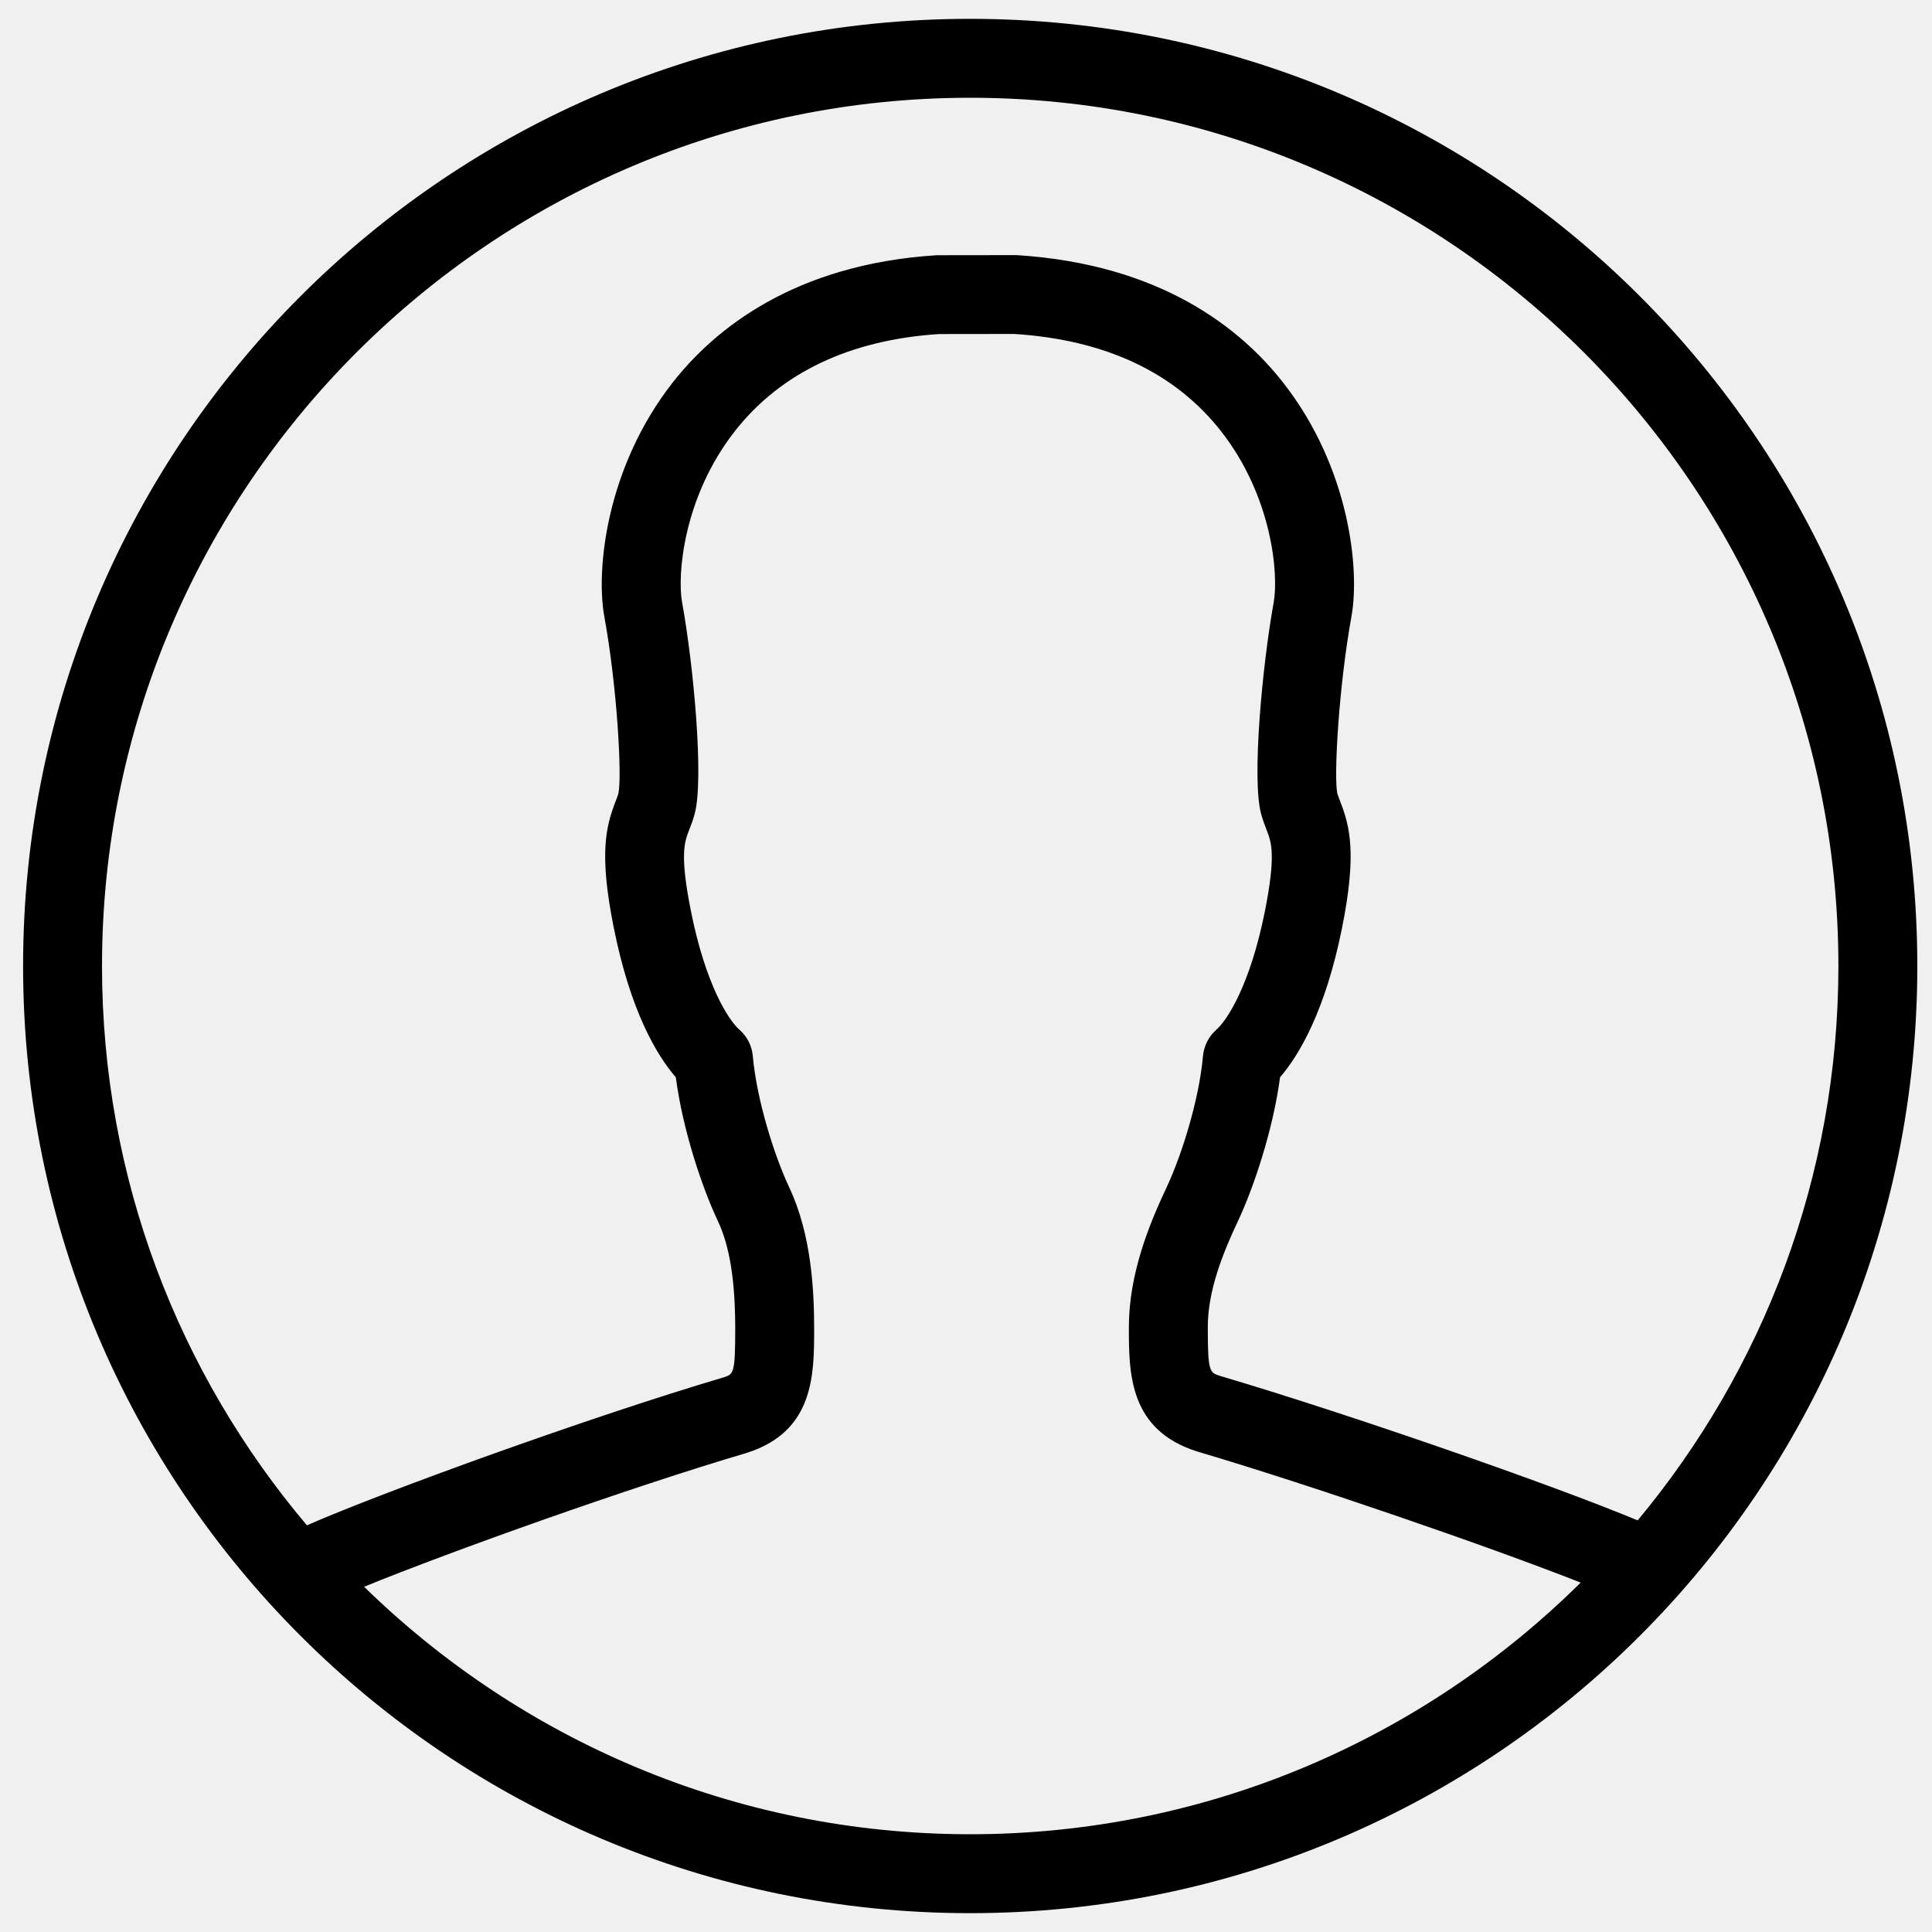
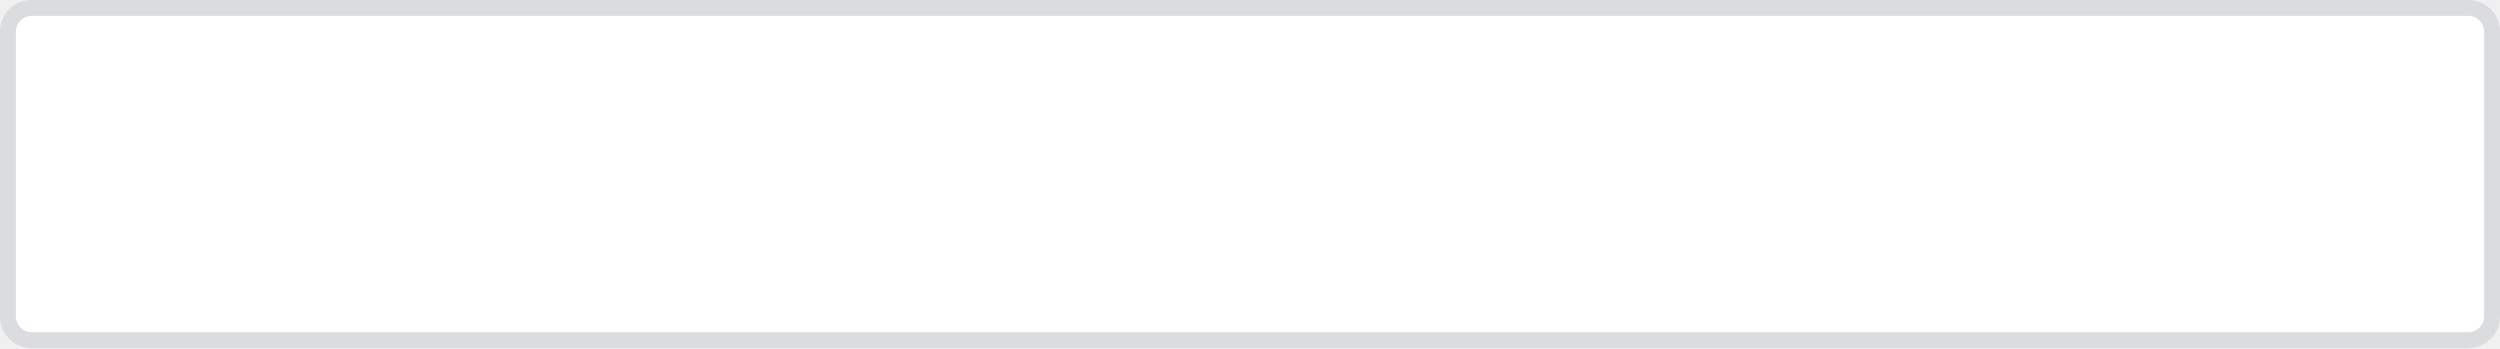
- <svg xmlns="http://www.w3.org/2000/svg" version="1.1" width="20px" height="20px">
-   <g transform="matrix(1 0 0 1 -1885 -15 )">
-     <path d="M 19.848 10  C 19.848 4.585  15.459 0.195  10.043 0.195  C 4.628 0.195  0.239 4.585  0.239 10  C 0.239 15.415  4.628 19.805  10.043 19.805  C 15.459 19.805  19.848 15.415  19.848 10  Z M 1.056 10  C 1.056 5.044  5.087 1.012  10.043 1.012  C 14.999 1.012  19.031 5.044  19.031 10  C 19.031 12.18  18.25 14.181  16.953 15.739  C 16.057 15.365  13.942 14.631  12.632 14.244  C 12.521 14.209  12.503 14.204  12.503 13.739  C 12.503 13.355  12.661 12.969  12.815 12.641  C 12.982 12.286  13.18 11.688  13.251 11.152  C 13.449 10.921  13.72 10.467  13.894 9.6  C 14.046 8.836  13.975 8.558  13.874 8.297  C 13.864 8.269  13.852 8.242  13.844 8.215  C 13.806 8.036  13.859 7.105  13.99 6.383  C 14.08 5.888  13.967 4.834  13.284 3.962  C 12.853 3.411  12.029 2.735  10.524 2.641  L 9.698 2.642  C 8.218 2.735  7.393 3.411  6.962 3.962  C 6.28 4.834  6.166 5.888  6.256 6.383  C 6.388 7.105  6.44 8.036  6.402 8.211  C 6.394 8.242  6.383 8.269  6.372 8.297  C 6.272 8.558  6.2 8.836  6.353 9.6  C 6.526 10.467  6.797 10.922  6.996 11.152  C 7.066 11.688  7.264 12.286  7.432 12.641  C 7.554 12.902  7.611 13.255  7.611 13.756  C 7.611 14.22  7.594 14.226  7.489 14.259  C 6.135 14.659  3.98 15.438  3.177 15.79  C 1.854 14.224  1.056 12.204  1.056 10  Z M 10.043 18.988  C 7.604 18.988  5.39 18.009  3.769 16.426  C 4.689 16.051  6.523 15.397  7.728 15.041  C 8.428 14.82  8.428 14.23  8.428 13.756  C 8.428 13.363  8.401 12.783  8.171 12.294  C 8.013 11.958  7.833 11.383  7.793 10.932  C 7.784 10.827  7.735 10.73  7.655 10.66  C 7.539 10.559  7.304 10.188  7.154 9.439  C 7.035 8.847  7.085 8.717  7.134 8.592  C 7.155 8.539  7.175 8.486  7.191 8.426  C 7.289 8.068  7.18 6.89  7.061 6.236  C 7.009 5.952  7.074 5.145  7.606 4.465  C 8.082 3.856  8.803 3.517  9.723 3.458  L 10.498 3.457  C 11.443 3.517  12.164 3.856  12.641 4.465  C 13.173 5.145  13.237 5.952  13.185 6.237  C 13.067 6.89  12.957 8.068  13.055 8.426  C 13.072 8.486  13.091 8.539  13.112 8.592  C 13.161 8.717  13.211 8.847  13.093 9.439  C 12.943 10.188  12.707 10.559  12.591 10.66  C 12.512 10.73  12.463 10.827  12.453 10.932  C 12.414 11.383  12.233 11.958  12.076 12.293  C 11.894 12.678  11.686 13.191  11.686 13.739  C 11.686 14.213  11.686 14.803  12.394 15.026  C 13.547 15.367  15.39 16  16.363 16.383  C 14.738 17.992  12.505 18.988  10.043 18.988  Z " fill-rule="nonzero" fill="#000000" stroke="none" transform="matrix(1 0 0 1 1885 15 )" />
-   </g>
+ <svg xmlns="http://www.w3.org/2000/svg" version="1.1" width="158px" height="22px" viewBox="54 33  158 22">
+   <path d="M 55 35  A 1 1 0 0 1 56 34 L 210 34  A 1 1 0 0 1 211 35 L 211 53  A 1 1 0 0 1 210 54 L 56 54  A 1 1 0 0 1 55 53 L 55 35  Z " fill-rule="nonzero" fill="#ffffff" stroke="none" />
+   <path d="M 54.5 35  A 1.5 1.5 0 0 1 56 33.5 L 210 33.5  A 1.5 1.5 0 0 1 211.5 35 L 211.5 53  A 1.5 1.5 0 0 1 210 54.5 L 56 54.5  A 1.5 1.5 0 0 1 54.5 53 L 54.5 35  Z " stroke-width="1" stroke="#dadce0" fill="none" stroke-opacity="0.996" />
</svg>
